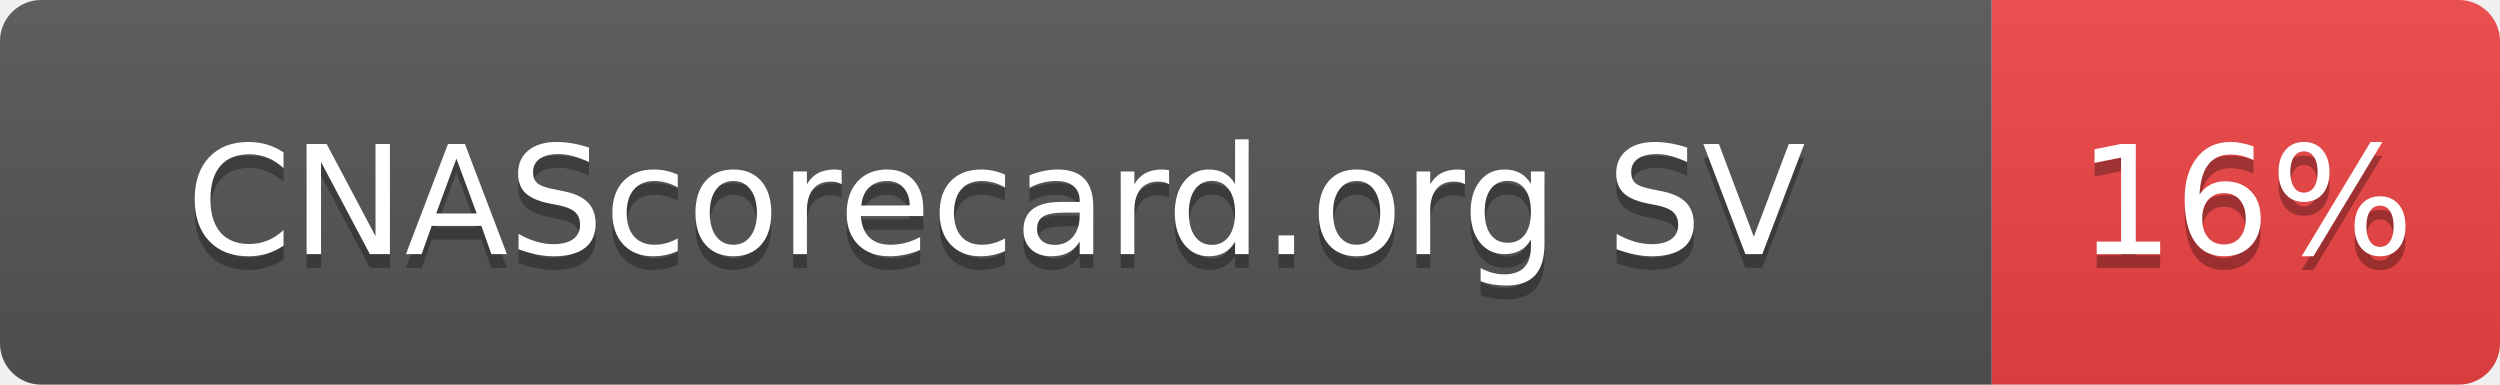
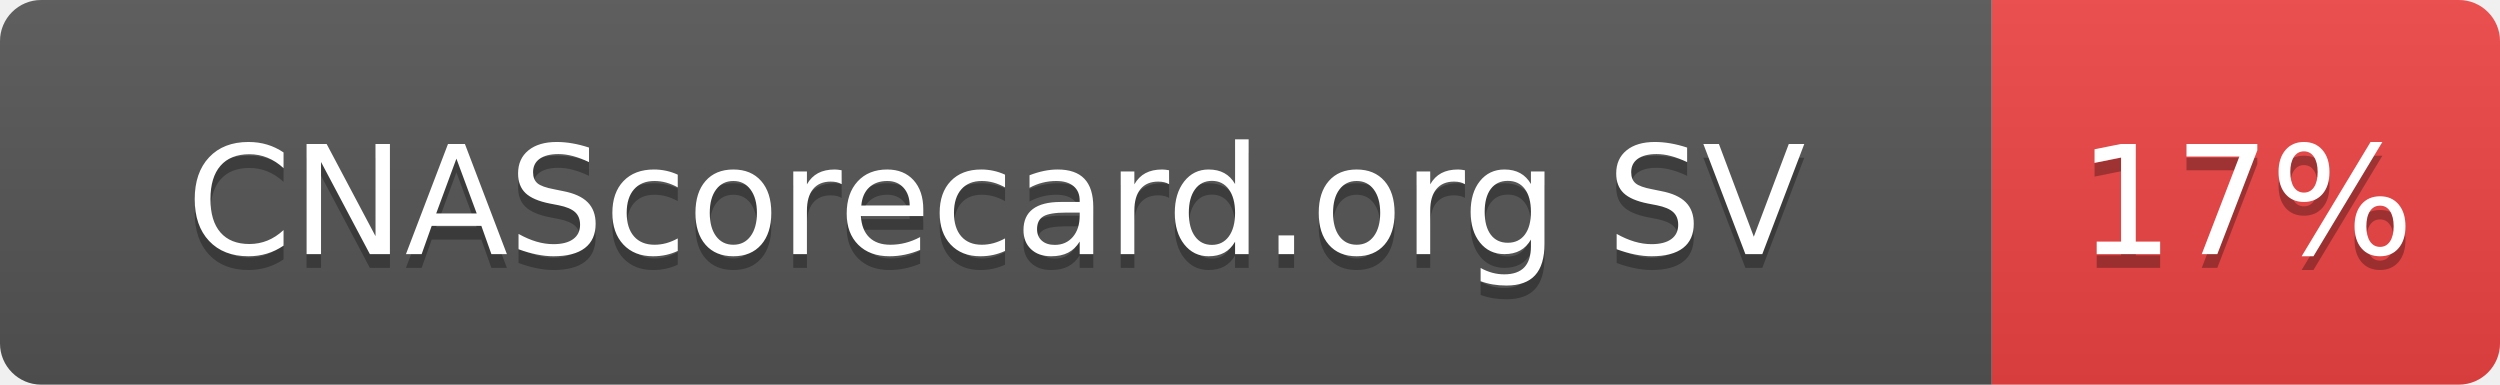
- <svg xmlns="http://www.w3.org/2000/svg" width="182" height="28" role="img" aria-label="CNAScorecard.org SV: 16%">
+ <svg xmlns="http://www.w3.org/2000/svg" width="182" height="28" role="img" aria-label="CNAScorecard.org SV: 17%">
  <linearGradient id="s" x2="0" y2="100%">
    <stop offset="0" stop-color="#bbb" stop-opacity=".1" />
    <stop offset="1" stop-opacity=".1" />
  </linearGradient>
  <clipPath id="r">
    <rect width="182" height="28" rx="3" fill="#fff" />
  </clipPath>
  <g clip-path="url(#r)">
    <rect width="145" height="28" fill="#555" />
    <rect x="145" width="37" height="28" fill="#EF4444" />
    <rect width="182" height="28" fill="url(#s)" />
  </g>
  <g fill="#fff" text-anchor="middle" font-family="Verdana,Geneva,DejaVu Sans,sans-serif" text-rendering="geometricPrecision" font-size="110">
    <text aria-hidden="true" x="725" y="195" fill="#010101" fill-opacity=".3" transform="scale(.1)" textLength="1178">CNAScorecard.org SV</text>
    <text x="725" y="185" transform="scale(.1)" fill="#fff" textLength="1178">CNAScorecard.org SV</text>
-     <text aria-hidden="true" x="1635" y="195" fill="#010101" fill-opacity=".3" transform="scale(.1)" textLength="210">16%</text>
-     <text x="1635" y="185" transform="scale(.1)" fill="#fff" textLength="210">16%</text>
+     <text aria-hidden="true" x="1635" y="195" fill="#010101" fill-opacity=".3" transform="scale(.1)" textLength="210">17%</text>
+     <text x="1635" y="185" transform="scale(.1)" fill="#fff" textLength="210">17%</text>
  </g>
</svg>
